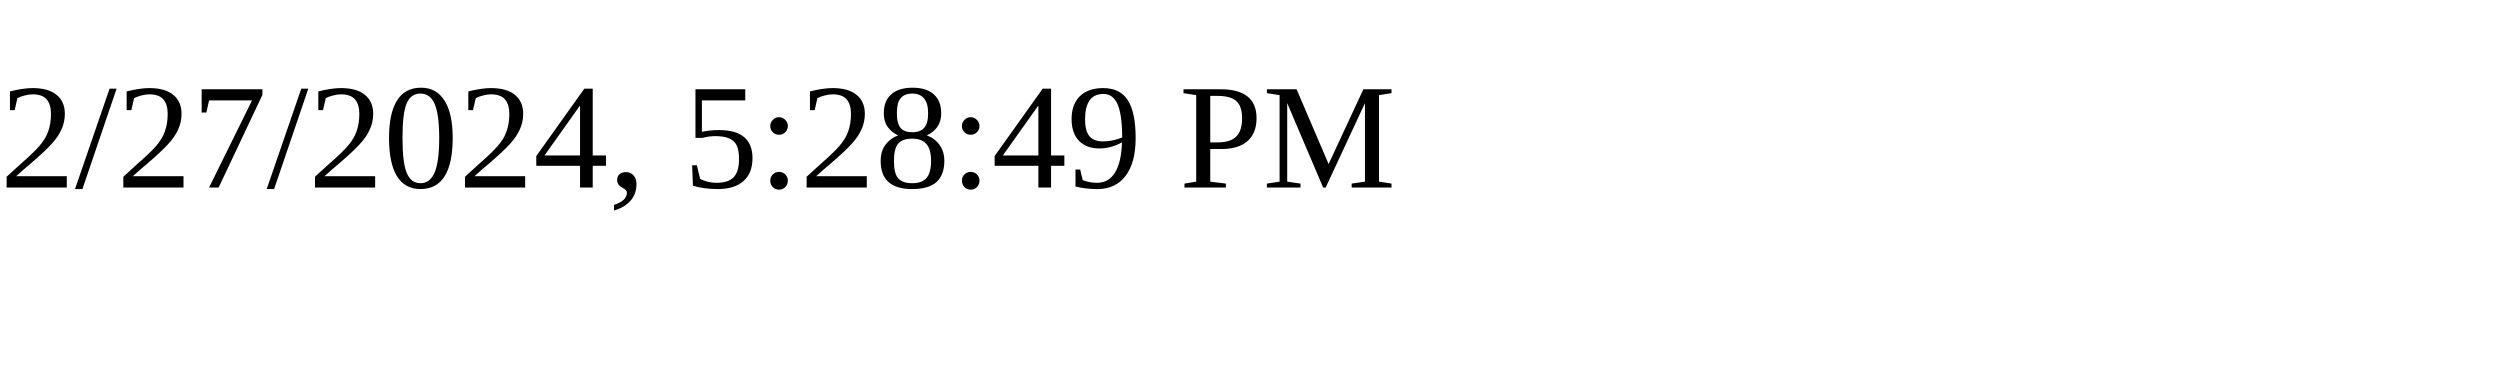
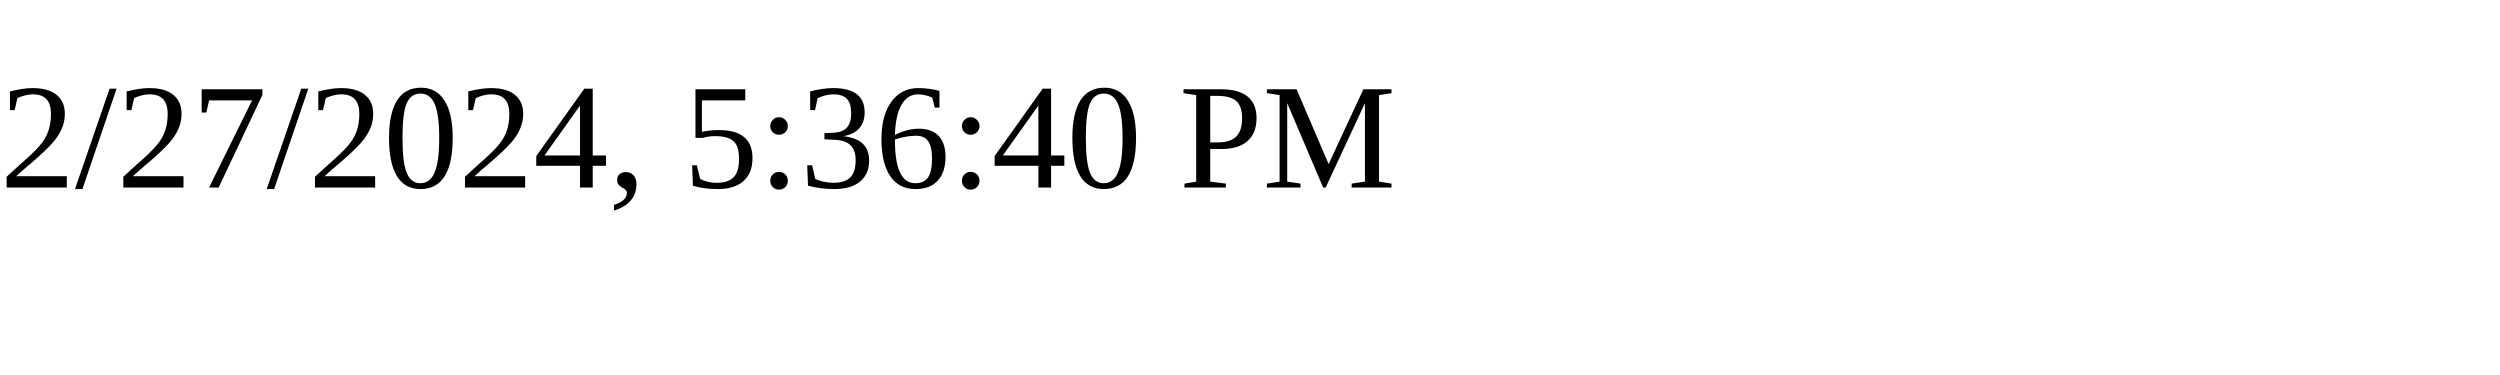
<svg xmlns="http://www.w3.org/2000/svg" height="30" width="200">
-   <text x="0" y="15">2/27/2024, 5:28:49 PM</text>
+   <text x="0" y="15">2/27/2024, 5:36:40 PM</text>
</svg>
